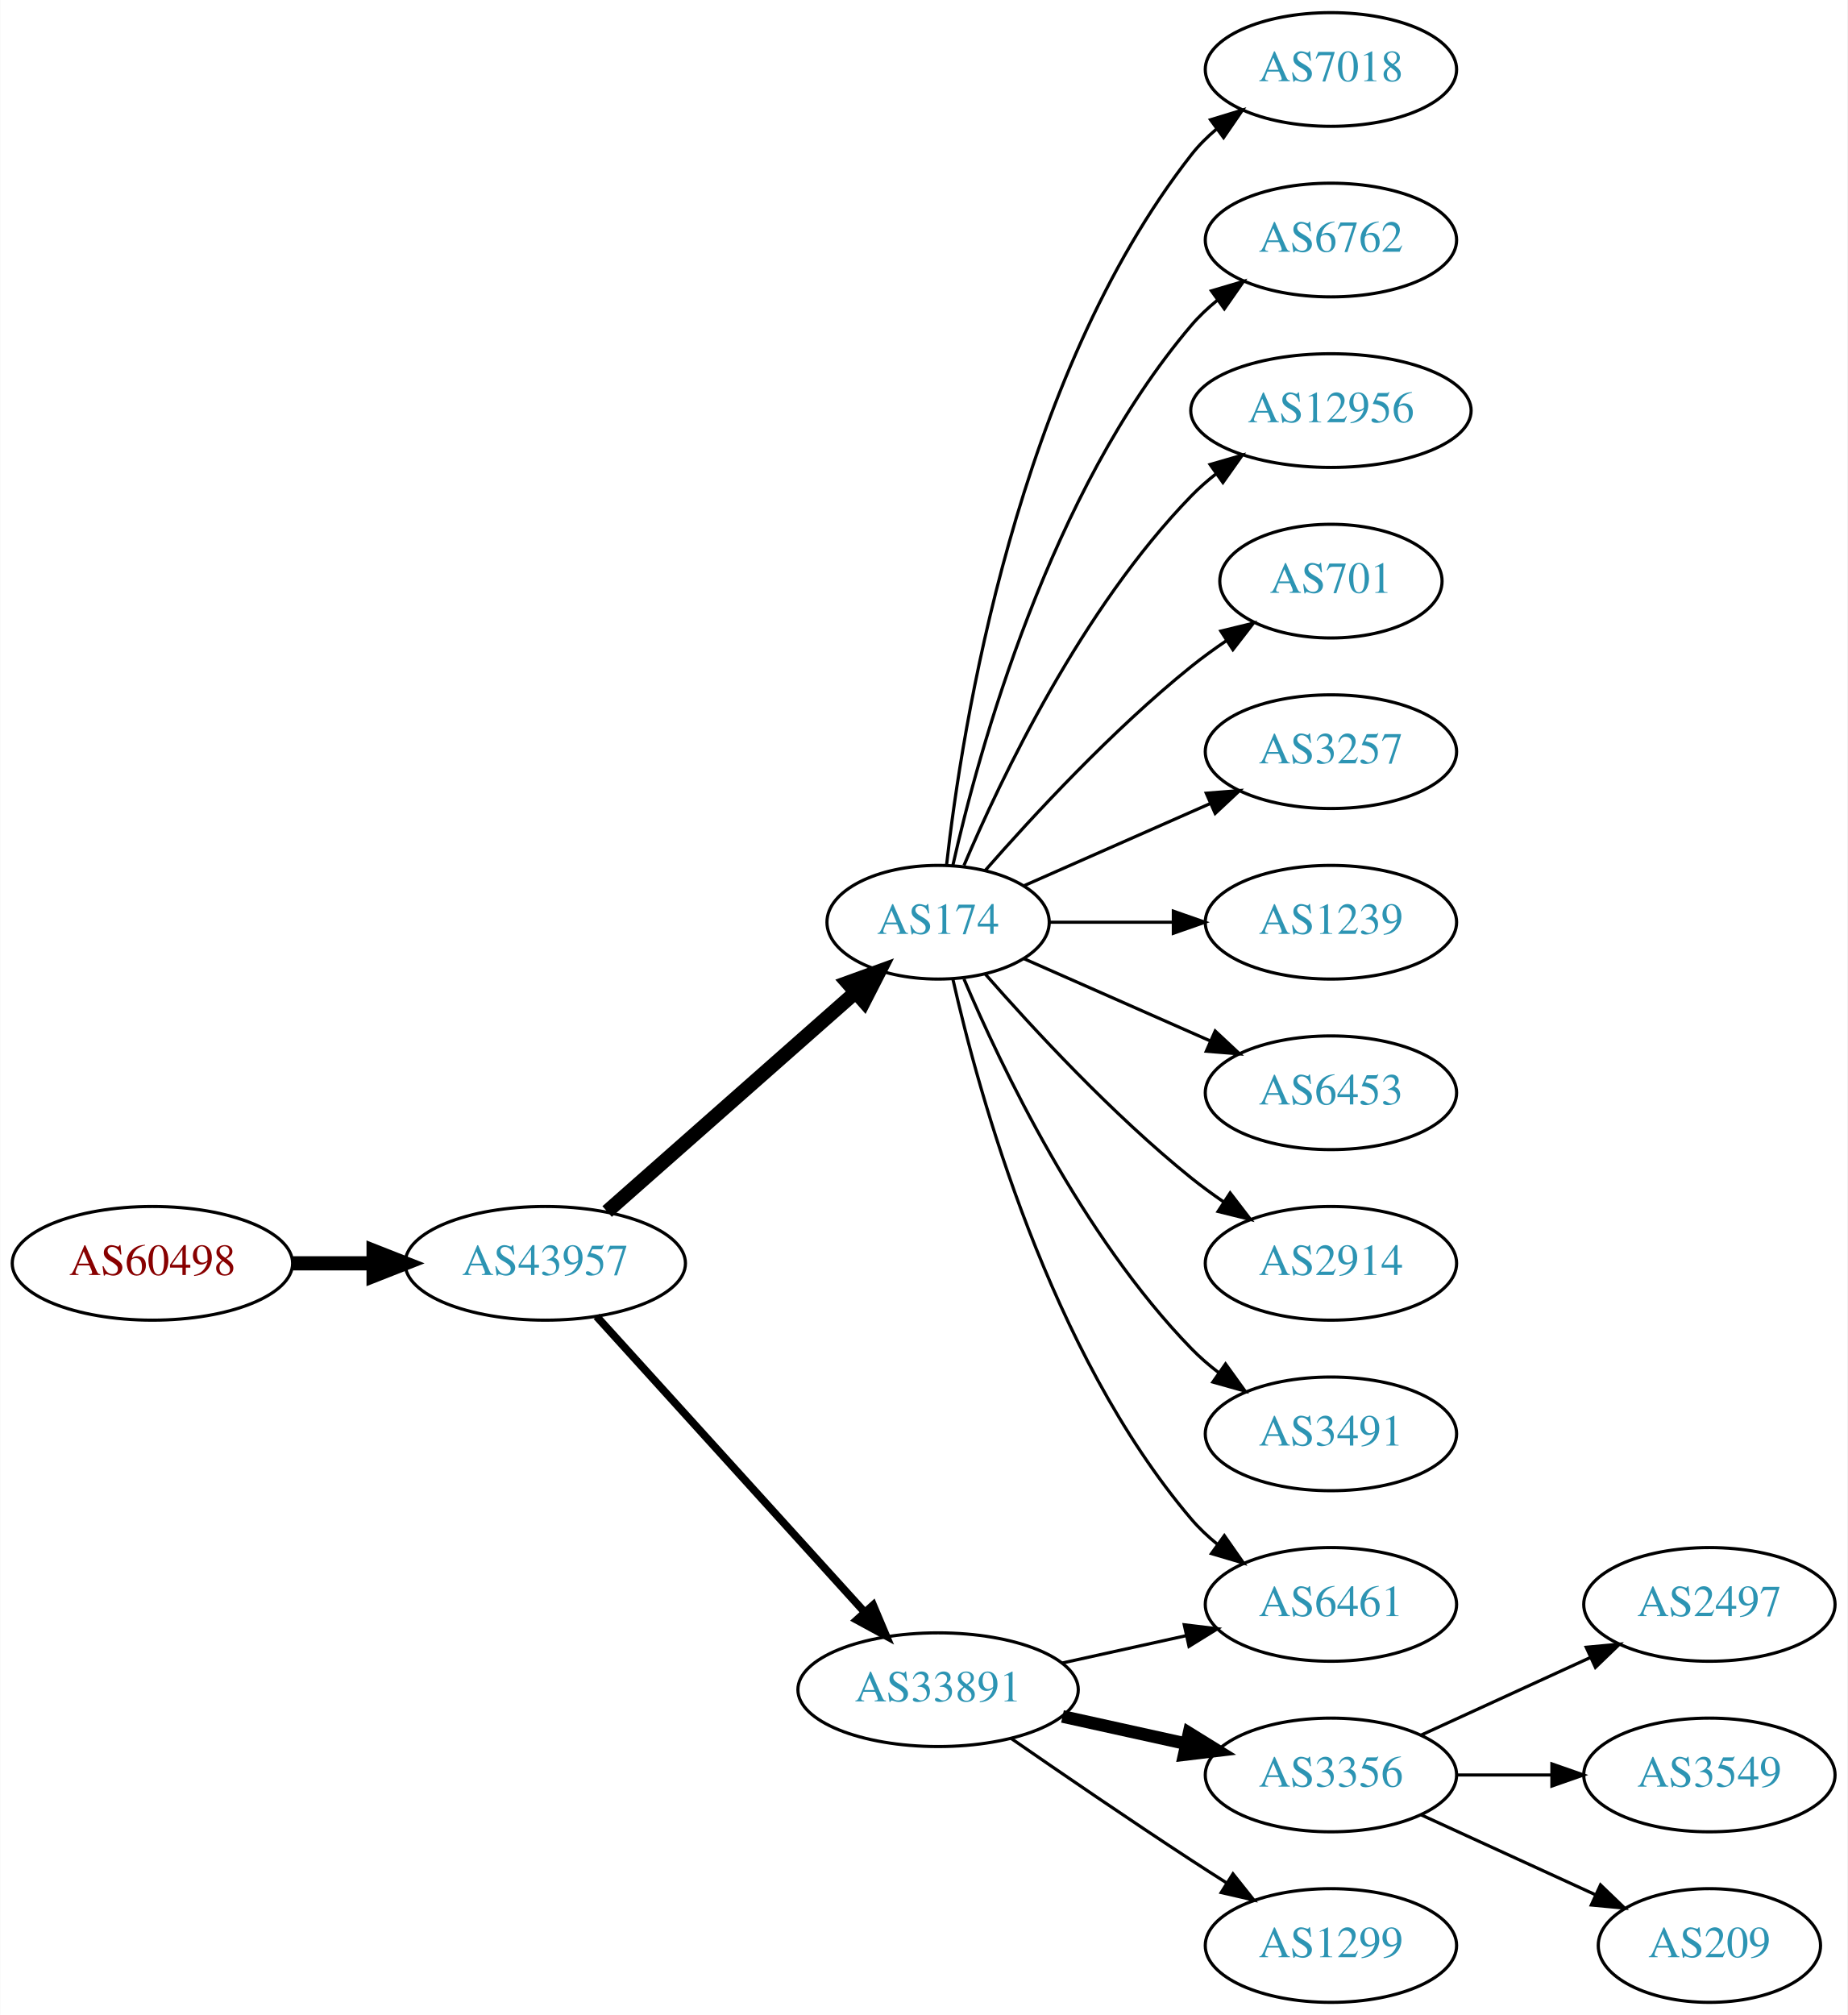
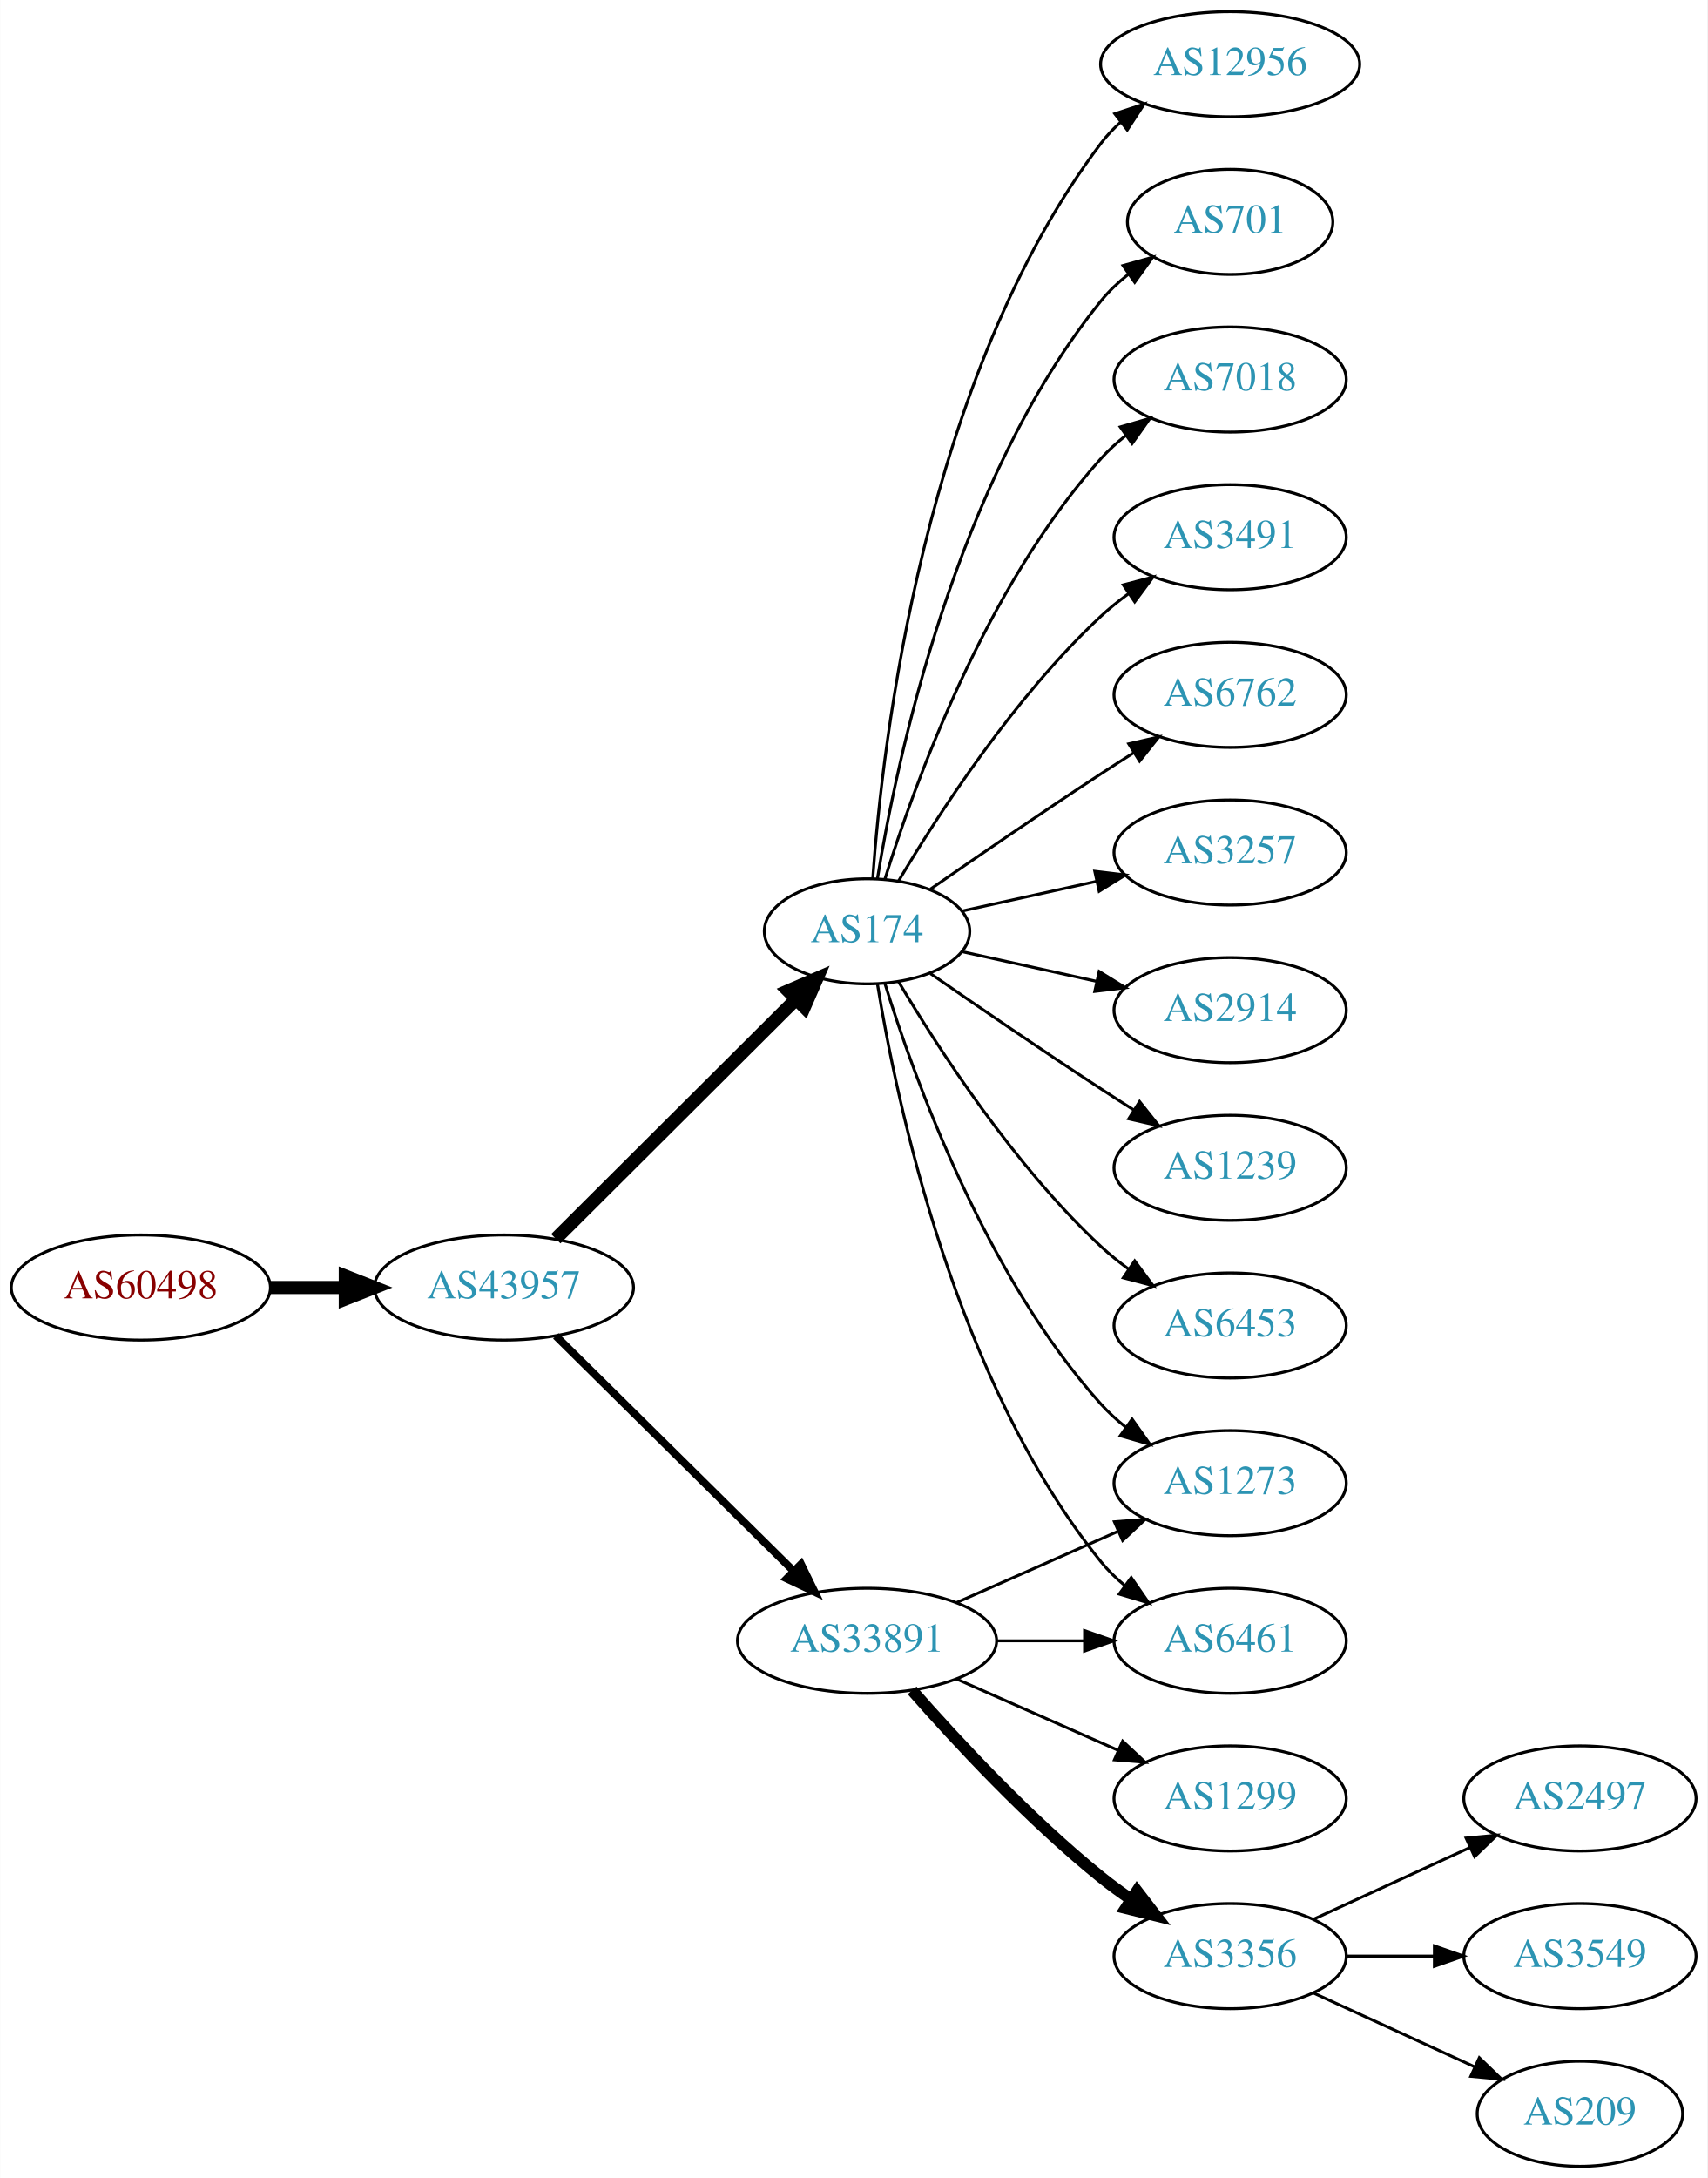
- <svg xmlns="http://www.w3.org/2000/svg" xmlns:xlink="http://www.w3.org/1999/xlink" width="585pt" height="638pt" viewBox="0.00 0.00 584.86 638.00">
-   <g id="graph0" class="graph" transform="scale(1 1) rotate(0) translate(4 634)">
-     <polygon fill="white" stroke="none" points="-4,4 -4,-634 580.862,-634 580.862,4 -4,4" />
+ <svg xmlns="http://www.w3.org/2000/svg" xmlns:xlink="http://www.w3.org/1999/xlink" width="585pt" height="746pt" viewBox="0.00 0.00 584.86 746.00">
+   <g id="graph0" class="graph" transform="scale(1 1) rotate(0) translate(4 742)">
+     <polygon fill="white" stroke="none" points="-4,4 -4,-742 580.862,-742 580.862,4 -4,4" />
    <g id="node1" class="node">
      <g id="a_node1">
        <a xlink:href="/asn/60498" xlink:title="AS60498 ~ WNT Telecommunication GmbH [AT]">
-           <ellipse fill="#ffffff" stroke="black" cx="44.196" cy="-234" rx="44.393" ry="18" />
-           <text text-anchor="middle" x="44.196" y="-230.3" font-family="Times,serif" font-size="14.00" fill="#880000">AS60498</text>
+           <ellipse fill="#ffffff" stroke="black" cx="44.196" cy="-301" rx="44.393" ry="18" />
+           <text text-anchor="middle" x="44.196" y="-297.3" font-family="Times,serif" font-size="14.00" fill="#880000">AS60498</text>
        </a>
      </g>
    </g>
    <g id="node2" class="node">
      <g id="a_node2">
        <a xlink:href="/asn/43957" xlink:title="AS43957 ~ WNT Telecommunication GmbH [AT]">
-           <ellipse fill="#ffffff" stroke="black" cx="168.588" cy="-234" rx="44.393" ry="18" />
-           <text text-anchor="middle" x="168.588" y="-230.3" font-family="Times,serif" font-size="14.00" fill="#2c94b3">AS43957</text>
+           <ellipse fill="#ffffff" stroke="black" cx="168.588" cy="-301" rx="44.393" ry="18" />
+           <text text-anchor="middle" x="168.588" y="-297.3" font-family="Times,serif" font-size="14.00" fill="#2c94b3">AS43957</text>
        </a>
      </g>
    </g>
    <g id="edge1" class="edge">
-       <path fill="none" stroke="black" stroke-width="4.5" d="M88.692,-234C96.898,-234 105.569,-234 114.041,-234" />
-       <polygon fill="black" stroke="black" stroke-width="4.5" points="114.233,-237.938 124.233,-234 114.233,-230.063 114.233,-237.938" />
+       <path fill="none" stroke="black" stroke-width="4.5" d="M88.692,-301C96.898,-301 105.569,-301 114.041,-301" />
+       <polygon fill="black" stroke="black" stroke-width="4.5" points="114.233,-304.938 124.233,-301 114.233,-297.063 114.233,-304.938" />
    </g>
    <g id="node3" class="node">
      <g id="a_node3">
        <a xlink:href="/asn/174" xlink:title="AS174 ~ Cogent Communications [US]">
-           <ellipse fill="#ffffff" stroke="black" cx="292.98" cy="-342" rx="35.194" ry="18" />
-           <text text-anchor="middle" x="292.98" y="-338.3" font-family="Times,serif" font-size="14.00" fill="#2c94b3">AS174</text>
+           <ellipse fill="#ffffff" stroke="black" cx="292.98" cy="-423" rx="35.194" ry="18" />
+           <text text-anchor="middle" x="292.98" y="-419.3" font-family="Times,serif" font-size="14.00" fill="#2c94b3">AS174</text>
        </a>
      </g>
    </g>
    <g id="edge2" class="edge">
-       <path fill="none" stroke="black" stroke-width="4.5" d="M188.177,-250.403C209.114,-268.878 243.26,-299.009 266.632,-319.632" />
-       <polygon fill="black" stroke="black" stroke-width="4.5" points="264.307,-322.832 274.41,-326.496 269.517,-316.927 264.307,-322.832" />
+       <path fill="none" stroke="black" stroke-width="4.5" d="M186.35,-317.708C207.617,-338.907 244.418,-375.59 268.481,-399.576" />
+       <polygon fill="black" stroke="black" stroke-width="4.5" points="265.948,-402.611 275.811,-406.882 271.508,-397.034 265.948,-402.611" />
    </g>
    <g id="node4" class="node">
      <g id="a_node4">
        <a xlink:href="/asn/33891" xlink:title="AS33891 ~ CORE-BACKBONE GMBH GLOBAL NETWORK [DE]">
-           <ellipse fill="#ffffff" stroke="black" cx="292.98" cy="-99" rx="44.393" ry="18" />
-           <text text-anchor="middle" x="292.98" y="-95.3" font-family="Times,serif" font-size="14.00" fill="#2c94b3">AS33891</text>
+           <ellipse fill="#ffffff" stroke="black" cx="292.98" cy="-180" rx="44.393" ry="18" />
+           <text text-anchor="middle" x="292.98" y="-176.3" font-family="Times,serif" font-size="14.00" fill="#2c94b3">AS33891</text>
        </a>
      </g>
    </g>
    <g id="edge3" class="edge">
-       <path fill="none" stroke="black" stroke-width="2.455" d="M184.842,-217.175C206.188,-193.63 245.11,-150.698 269.702,-123.574" />
-       <polygon fill="black" stroke="black" stroke-width="2.455" points="272.411,-125.796 276.535,-116.037 267.225,-121.095 272.411,-125.796" />
+       <path fill="none" stroke="black" stroke-width="2.625" d="M186.35,-284.429C207.381,-263.637 243.602,-227.828 267.675,-204.029" />
+       <polygon fill="black" stroke="black" stroke-width="2.625" points="270.378,-206.279 275.029,-196.759 265.456,-201.301 270.378,-206.279" />
    </g>
    <g id="node5" class="node">
      <g id="a_node5">
+         <a xlink:href="/asn/3491" xlink:title="AS3491 ~ PCCW Global, Inc. [US]">
+           <ellipse fill="#ffffff" stroke="black" cx="417.373" cy="-558" rx="39.794" ry="18" />
+           <text text-anchor="middle" x="417.373" y="-554.3" font-family="Times,serif" font-size="14.00" fill="#2c94b3">AS3491</text>
+         </a>
+       </g>
+     </g>
+     <g id="edge4" class="edge">
+       <path fill="none" stroke="black" d="M303.793,-440.279C317.299,-463.011 343.359,-503.314 373.176,-531 376.083,-533.699 379.296,-536.28 382.62,-538.703" />
+       <polygon fill="black" stroke="black" points="380.755,-541.667 390.998,-544.375 384.679,-535.87 380.755,-541.667" />
+     </g>
+     <g id="node6" class="node">
+       <g id="a_node6">
+         <a xlink:href="/asn/6762" xlink:title="AS6762 ~ TELECOM ITALIA SPARKLE S.p.A. [IT]">
+           <ellipse fill="#ffffff" stroke="black" cx="417.373" cy="-504" rx="39.794" ry="18" />
+           <text text-anchor="middle" x="417.373" y="-500.3" font-family="Times,serif" font-size="14.00" fill="#2c94b3">AS6762</text>
+         </a>
+       </g>
+     </g>
+     <g id="edge5" class="edge">
+       <path fill="none" stroke="black" d="M314.671,-437.44C330.563,-448.449 353.113,-463.897 373.176,-477 376.758,-479.339 380.529,-481.759 384.289,-484.144" />
+       <polygon fill="black" stroke="black" points="382.623,-487.231 392.95,-489.596 386.352,-481.307 382.623,-487.231" />
+     </g>
+     <g id="node7" class="node">
+       <g id="a_node7">
+         <a xlink:href="/asn/3257" xlink:title="AS3257 ~ GTT [DE]">
+           <ellipse fill="#ffffff" stroke="black" cx="417.373" cy="-450" rx="39.794" ry="18" />
+           <text text-anchor="middle" x="417.373" y="-446.3" font-family="Times,serif" font-size="14.00" fill="#2c94b3">AS3257</text>
+         </a>
+       </g>
+     </g>
+     <g id="edge6" class="edge">
+       <path fill="none" stroke="black" d="M325.499,-429.953C339.56,-433.055 356.378,-436.765 371.702,-440.146" />
+       <polygon fill="black" stroke="black" points="370.993,-443.573 381.512,-442.31 372.501,-436.738 370.993,-443.573" />
+     </g>
+     <g id="node8" class="node">
+       <g id="a_node8">
+         <a xlink:href="/asn/2914" xlink:title="AS2914 ~ NTT America, Inc. [US]">
+           <ellipse fill="#ffffff" stroke="black" cx="417.373" cy="-396" rx="39.794" ry="18" />
+           <text text-anchor="middle" x="417.373" y="-392.3" font-family="Times,serif" font-size="14.00" fill="#2c94b3">AS2914</text>
+         </a>
+       </g>
+     </g>
+     <g id="edge7" class="edge">
+       <path fill="none" stroke="black" d="M325.499,-416.047C339.56,-412.945 356.378,-409.235 371.702,-405.854" />
+       <polygon fill="black" stroke="black" points="372.501,-409.262 381.512,-403.69 370.993,-402.427 372.501,-409.262" />
+     </g>
+     <g id="node9" class="node">
+       <g id="a_node9">
+         <a xlink:href="/asn/1239" xlink:title="AS1239 ~ Sprint [US]">
+           <ellipse fill="#ffffff" stroke="black" cx="417.373" cy="-342" rx="39.794" ry="18" />
+           <text text-anchor="middle" x="417.373" y="-338.3" font-family="Times,serif" font-size="14.00" fill="#2c94b3">AS1239</text>
+         </a>
+       </g>
+     </g>
+     <g id="edge8" class="edge">
+       <path fill="none" stroke="black" d="M314.671,-408.56C330.563,-397.551 353.113,-382.103 373.176,-369 376.758,-366.661 380.529,-364.241 384.289,-361.856" />
+       <polygon fill="black" stroke="black" points="386.352,-364.693 392.95,-356.404 382.623,-358.769 386.352,-364.693" />
+     </g>
+     <g id="node10" class="node">
+       <g id="a_node10">
+         <a xlink:href="/asn/6453" xlink:title="AS6453 ~ TATA COMMUNICATIONS (AMERICA) INC [US]">
+           <ellipse fill="#ffffff" stroke="black" cx="417.373" cy="-288" rx="39.794" ry="18" />
+           <text text-anchor="middle" x="417.373" y="-284.3" font-family="Times,serif" font-size="14.00" fill="#2c94b3">AS6453</text>
+         </a>
+       </g>
+     </g>
+     <g id="edge9" class="edge">
+       <path fill="none" stroke="black" d="M303.793,-405.721C317.299,-382.989 343.359,-342.686 373.176,-315 376.083,-312.301 379.296,-309.72 382.62,-307.297" />
+       <polygon fill="black" stroke="black" points="384.679,-310.13 390.998,-301.625 380.755,-304.333 384.679,-310.13" />
+     </g>
+     <g id="node11" class="node">
+       <g id="a_node11">
+         <a xlink:href="/asn/12956" xlink:title="AS12956 ~ TELXIUS [ES]">
+           <ellipse fill="#ffffff" stroke="black" cx="417.373" cy="-720" rx="44.393" ry="18" />
+           <text text-anchor="middle" x="417.373" y="-716.3" font-family="Times,serif" font-size="14.00" fill="#2c94b3">AS12956</text>
+         </a>
+       </g>
+     </g>
+     <g id="edge10" class="edge">
+       <path fill="none" stroke="black" d="M294.929,-441.036C298.215,-487.457 312.525,-613.007 373.176,-693 375.153,-695.607 377.461,-698.025 379.963,-700.254" />
+       <polygon fill="black" stroke="black" points="377.854,-703.047 387.913,-706.371 382.122,-697.499 377.854,-703.047" />
+     </g>
+     <g id="node12" class="node">
+       <g id="a_node12">
+         <a xlink:href="/asn/701" xlink:title="AS701 ~ UUNET [US]">
+           <ellipse fill="#ffffff" stroke="black" cx="417.373" cy="-666" rx="35.194" ry="18" />
+           <text text-anchor="middle" x="417.373" y="-662.3" font-family="Times,serif" font-size="14.00" fill="#2c94b3">AS701</text>
+         </a>
+       </g>
+     </g>
+     <g id="edge11" class="edge">
+       <path fill="none" stroke="black" d="M296.561,-441.178C303.016,-480.997 323.088,-577.286 373.176,-639 375.873,-642.322 379.092,-645.352 382.541,-648.083" />
+       <polygon fill="black" stroke="black" points="380.666,-651.043 390.867,-653.906 384.678,-645.307 380.666,-651.043" />
+     </g>
+     <g id="node13" class="node">
+       <g id="a_node13">
+         <a xlink:href="/asn/6461" xlink:title="AS6461 ~ Zayo Bandwidth [US]">
+           <ellipse fill="#ffffff" stroke="black" cx="417.373" cy="-180" rx="39.794" ry="18" />
+           <text text-anchor="middle" x="417.373" y="-176.3" font-family="Times,serif" font-size="14.00" fill="#2c94b3">AS6461</text>
+         </a>
+       </g>
+     </g>
+     <g id="edge12" class="edge">
+       <path fill="none" stroke="black" d="M296.561,-404.822C303.016,-365.003 323.088,-268.714 373.176,-207 375.545,-204.082 378.318,-201.388 381.295,-198.925" />
+       <polygon fill="black" stroke="black" points="383.486,-201.659 389.517,-192.948 379.371,-195.997 383.486,-201.659" />
+     </g>
+     <g id="node14" class="node">
+       <g id="a_node14">
        <a xlink:href="/asn/7018" xlink:title="AS7018 ~ AT&amp;T Services, Inc. [US]">
          <ellipse fill="#ffffff" stroke="black" cx="417.373" cy="-612" rx="39.794" ry="18" />
          <text text-anchor="middle" x="417.373" y="-608.3" font-family="Times,serif" font-size="14.00" fill="#2c94b3">AS7018</text>
        </a>
      </g>
    </g>
-     <g id="edge4" class="edge">
-       <path fill="none" stroke="black" d="M295.66,-360.129C300.49,-403.368 317.831,-514.216 373.176,-585 375.492,-587.961 378.229,-590.683 381.184,-593.164" />
-       <polygon fill="black" stroke="black" points="379.239,-596.078 389.375,-599.165 383.377,-590.432 379.239,-596.078" />
-     </g>
-     <g id="node6" class="node">
-       <g id="a_node6">
-         <a xlink:href="/asn/6762" xlink:title="AS6762 ~ TELECOM ITALIA SPARKLE S.p.A. [IT]">
-           <ellipse fill="#ffffff" stroke="black" cx="417.373" cy="-558" rx="39.794" ry="18" />
-           <text text-anchor="middle" x="417.373" y="-554.3" font-family="Times,serif" font-size="14.00" fill="#2c94b3">AS6762</text>
-         </a>
-       </g>
-     </g>
-     <g id="edge5" class="edge">
-       <path fill="none" stroke="black" d="M297.674,-360.075C305.814,-396.148 328.247,-478.14 373.176,-531 375.611,-533.864 378.427,-536.521 381.432,-538.961" />
-       <polygon fill="black" stroke="black" points="379.531,-541.905 389.692,-544.906 383.62,-536.224 379.531,-541.905" />
-     </g>
-     <g id="node7" class="node">
-       <g id="a_node7">
-         <a xlink:href="/asn/12956" xlink:title="AS12956 ~ TELXIUS [ES]">
-           <ellipse fill="#ffffff" stroke="black" cx="417.373" cy="-504" rx="44.393" ry="18" />
-           <text text-anchor="middle" x="417.373" y="-500.3" font-family="Times,serif" font-size="14.00" fill="#2c94b3">AS12956</text>
-         </a>
-       </g>
-     </g>
-     <g id="edge6" class="edge">
-       <path fill="none" stroke="black" d="M301.171,-359.975C312.938,-387.682 338.512,-441.348 373.176,-477 375.592,-479.485 378.281,-481.842 381.102,-484.051" />
-       <polygon fill="black" stroke="black" points="379.109,-486.929 389.286,-489.873 383.167,-481.225 379.109,-486.929" />
-     </g>
-     <g id="node8" class="node">
-       <g id="a_node8">
-         <a xlink:href="/asn/701" xlink:title="AS701 ~ UUNET [US]">
-           <ellipse fill="#ffffff" stroke="black" cx="417.373" cy="-450" rx="35.194" ry="18" />
-           <text text-anchor="middle" x="417.373" y="-446.3" font-family="Times,serif" font-size="14.00" fill="#2c94b3">AS701</text>
-         </a>
-       </g>
-     </g>
-     <g id="edge7" class="edge">
-       <path fill="none" stroke="black" d="M307.854,-358.345C322.924,-375.559 348.202,-402.901 373.176,-423 376.682,-425.821 380.5,-428.587 384.368,-431.208" />
-       <polygon fill="black" stroke="black" points="382.518,-434.18 392.813,-436.682 386.325,-428.306 382.518,-434.18" />
-     </g>
-     <g id="node9" class="node">
-       <g id="a_node9">
-         <a xlink:href="/asn/3257" xlink:title="AS3257 ~ GTT [DE]">
-           <ellipse fill="#ffffff" stroke="black" cx="417.373" cy="-396" rx="39.794" ry="18" />
-           <text text-anchor="middle" x="417.373" y="-392.3" font-family="Times,serif" font-size="14.00" fill="#2c94b3">AS3257</text>
-         </a>
-       </g>
-     </g>
-     <g id="edge8" class="edge">
-       <path fill="none" stroke="black" d="M320.237,-353.584C337.422,-361.167 360.135,-371.188 379.17,-379.586" />
-       <polygon fill="black" stroke="black" points="377.896,-382.849 388.458,-383.684 380.721,-376.445 377.896,-382.849" />
-     </g>
-     <g id="node10" class="node">
-       <g id="a_node10">
-         <a xlink:href="/asn/1239" xlink:title="AS1239 ~ Sprint [US]">
-           <ellipse fill="#ffffff" stroke="black" cx="417.373" cy="-342" rx="39.794" ry="18" />
-           <text text-anchor="middle" x="417.373" y="-338.3" font-family="Times,serif" font-size="14.00" fill="#2c94b3">AS1239</text>
-         </a>
-       </g>
-     </g>
-     <g id="edge9" class="edge">
-       <path fill="none" stroke="black" d="M328.399,-342C340.45,-342 354.226,-342 367.244,-342" />
-       <polygon fill="black" stroke="black" points="367.474,-345.5 377.473,-342 367.473,-338.5 367.474,-345.5" />
-     </g>
-     <g id="node11" class="node">
-       <g id="a_node11">
-         <a xlink:href="/asn/6453" xlink:title="AS6453 ~ TATA COMMUNICATIONS (AMERICA) INC [US]">
-           <ellipse fill="#ffffff" stroke="black" cx="417.373" cy="-288" rx="39.794" ry="18" />
-           <text text-anchor="middle" x="417.373" y="-284.3" font-family="Times,serif" font-size="14.00" fill="#2c94b3">AS6453</text>
-         </a>
-       </g>
-     </g>
-     <g id="edge10" class="edge">
-       <path fill="none" stroke="black" d="M320.237,-330.416C337.422,-322.833 360.135,-312.812 379.17,-304.414" />
-       <polygon fill="black" stroke="black" points="380.721,-307.555 388.458,-300.316 377.896,-301.151 380.721,-307.555" />
-     </g>
-     <g id="node12" class="node">
-       <g id="a_node12">
-         <a xlink:href="/asn/2914" xlink:title="AS2914 ~ NTT America, Inc. [US]">
-           <ellipse fill="#ffffff" stroke="black" cx="417.373" cy="-234" rx="39.794" ry="18" />
-           <text text-anchor="middle" x="417.373" y="-230.3" font-family="Times,serif" font-size="14.00" fill="#2c94b3">AS2914</text>
-         </a>
-       </g>
-     </g>
-     <g id="edge11" class="edge">
-       <path fill="none" stroke="black" d="M307.854,-325.655C322.924,-308.441 348.202,-281.099 373.176,-261 376.432,-258.38 379.957,-255.808 383.542,-253.354" />
-       <polygon fill="black" stroke="black" points="385.46,-256.281 391.914,-247.879 381.629,-250.423 385.46,-256.281" />
-     </g>
-     <g id="node13" class="node">
-       <g id="a_node13">
-         <a xlink:href="/asn/3491" xlink:title="AS3491 ~ PCCW Global, Inc. [US]">
-           <ellipse fill="#ffffff" stroke="black" cx="417.373" cy="-180" rx="39.794" ry="18" />
-           <text text-anchor="middle" x="417.373" y="-176.3" font-family="Times,serif" font-size="14.00" fill="#2c94b3">AS3491</text>
-         </a>
-       </g>
-     </g>
-     <g id="edge12" class="edge">
-       <path fill="none" stroke="black" d="M301.171,-324.025C312.938,-296.318 338.512,-242.652 373.176,-207 375.797,-204.305 378.737,-201.761 381.82,-199.392" />
-       <polygon fill="black" stroke="black" points="383.995,-202.141 390.189,-193.545 379.986,-196.403 383.995,-202.141" />
-     </g>
-     <g id="node14" class="node">
-       <g id="a_node14">
-         <a xlink:href="/asn/6461" xlink:title="AS6461 ~ Zayo Bandwidth [US]">
-           <ellipse fill="#ffffff" stroke="black" cx="417.373" cy="-126" rx="39.794" ry="18" />
-           <text text-anchor="middle" x="417.373" y="-122.3" font-family="Times,serif" font-size="14.00" fill="#2c94b3">AS6461</text>
-         </a>
-       </g>
-     </g>
    <g id="edge13" class="edge">
-       <path fill="none" stroke="black" d="M297.674,-323.925C305.814,-287.852 328.247,-205.86 373.176,-153 375.611,-150.136 378.427,-147.479 381.432,-145.039" />
-       <polygon fill="black" stroke="black" points="383.62,-147.776 389.692,-139.094 379.531,-142.095 383.62,-147.776" />
-     </g>
-     <g id="edge16" class="edge">
-       <path fill="none" stroke="black" d="M332.37,-107.469C344.761,-110.202 358.608,-113.257 371.429,-116.085" />
-       <polygon fill="black" stroke="black" points="370.924,-119.558 381.443,-118.295 372.432,-112.722 370.924,-119.558" />
+       <path fill="none" stroke="black" d="M299.118,-440.94C309.021,-472.979 333.359,-540.812 373.176,-585 375.693,-587.792 378.564,-590.401 381.603,-592.812" />
+       <polygon fill="black" stroke="black" points="379.732,-595.776 389.911,-598.715 383.786,-590.07 379.732,-595.776" />
    </g>
    <g id="node15" class="node">
      <g id="a_node15">
+         <a xlink:href="/asn/1273" xlink:title="AS1273 ~ Vodafone Group PLC [EU]">
+           <ellipse fill="#ffffff" stroke="black" cx="417.373" cy="-234" rx="39.794" ry="18" />
+           <text text-anchor="middle" x="417.373" y="-230.3" font-family="Times,serif" font-size="14.00" fill="#2c94b3">AS1273</text>
+         </a>
+       </g>
+     </g>
+     <g id="edge14" class="edge">
+       <path fill="none" stroke="black" d="M299.118,-405.06C309.021,-373.021 333.359,-305.188 373.176,-261 375.693,-258.208 378.564,-255.599 381.603,-253.188" />
+       <polygon fill="black" stroke="black" points="383.786,-255.93 389.911,-247.285 379.732,-250.224 383.786,-255.93" />
+     </g>
+     <g id="edge16" class="edge">
+       <path fill="none" stroke="black" d="M337.476,-180C347.165,-180 357.502,-180 367.394,-180" />
+       <polygon fill="black" stroke="black" points="367.497,-183.5 377.497,-180 367.497,-176.5 367.497,-183.5" />
+     </g>
+     <g id="edge18" class="edge">
+       <path fill="none" stroke="black" d="M323.608,-193.072C340.203,-200.393 361.062,-209.597 378.795,-217.421" />
+       <polygon fill="black" stroke="black" points="377.717,-220.77 388.279,-221.605 380.543,-214.366 377.717,-220.77" />
+     </g>
+     <g id="node16" class="node">
+       <g id="a_node16">
        <a xlink:href="/asn/3356" xlink:title="AS3356 ~ Level 3 Parent, LLC [US]">
          <ellipse fill="#ffffff" stroke="black" cx="417.373" cy="-72" rx="39.794" ry="18" />
          <text text-anchor="middle" x="417.373" y="-68.3" font-family="Times,serif" font-size="14.00" fill="#2c94b3">AS3356</text>
        </a>
      </g>
    </g>
-     <g id="edge14" class="edge">
-       <path fill="none" stroke="black" stroke-width="4" d="M332.37,-90.531C344.761,-87.798 358.608,-84.743 371.429,-81.915" />
-       <polygon fill="black" stroke="black" stroke-width="4" points="372.432,-85.278 381.443,-79.706 370.924,-78.442 372.432,-85.278" />
-     </g>
-     <g id="node16" class="node">
-       <g id="a_node16">
-         <a xlink:href="/asn/1299" xlink:title="AS1299 ~ Telia Carrier [EU]">
-           <ellipse fill="#ffffff" stroke="black" cx="417.373" cy="-18" rx="39.794" ry="18" />
-           <text text-anchor="middle" x="417.373" y="-14.3" font-family="Times,serif" font-size="14.00" fill="#2c94b3">AS1299</text>
-         </a>
-       </g>
-     </g>
    <g id="edge15" class="edge">
-       <path fill="none" stroke="black" d="M316.011,-83.633C331.813,-72.695 353.67,-57.739 373.176,-45 376.758,-42.661 380.529,-40.241 384.289,-37.856" />
-       <polygon fill="black" stroke="black" points="386.352,-40.693 392.95,-32.404 382.623,-34.769 386.352,-40.693" />
+       <path fill="none" stroke="black" stroke-width="4" d="M308.413,-163.017C323.544,-145.771 348.509,-118.852 373.176,-99 376.432,-96.38 379.957,-93.808 383.542,-91.354" />
+       <polygon fill="black" stroke="black" stroke-width="4" points="385.46,-94.281 391.914,-85.879 381.629,-88.423 385.46,-94.281" />
    </g>
    <g id="node17" class="node">
      <g id="a_node17">
+         <a xlink:href="/asn/1299" xlink:title="AS1299 ~ Telia Carrier [EU]">
+           <ellipse fill="#ffffff" stroke="black" cx="417.373" cy="-126" rx="39.794" ry="18" />
+           <text text-anchor="middle" x="417.373" y="-122.3" font-family="Times,serif" font-size="14.00" fill="#2c94b3">AS1299</text>
+         </a>
+       </g>
+     </g>
+     <g id="edge17" class="edge">
+       <path fill="none" stroke="black" d="M323.608,-166.928C340.203,-159.607 361.062,-150.403 378.795,-142.579" />
+       <polygon fill="black" stroke="black" points="380.543,-145.634 388.279,-138.395 377.717,-139.23 380.543,-145.634" />
+     </g>
+     <g id="node18" class="node">
+       <g id="a_node18">
        <a xlink:href="/asn/2497" xlink:title="AS2497 ~ Internet Initiative Japan Inc. [JP]">
          <ellipse fill="#ffffff" stroke="black" cx="537.215" cy="-126" rx="39.794" ry="18" />
          <text text-anchor="middle" x="537.215" y="-122.3" font-family="Times,serif" font-size="14.00" fill="#2c94b3">AS2497</text>
        </a>
      </g>
    </g>
-     <g id="edge17" class="edge">
+     <g id="edge19" class="edge">
      <path fill="none" stroke="black" d="M446.001,-84.661C461.958,-91.973 482.229,-101.261 499.512,-109.181" />
      <polygon fill="black" stroke="black" points="498.21,-112.435 508.759,-113.419 501.126,-106.071 498.21,-112.435" />
    </g>
-     <g id="node18" class="node">
-       <g id="a_node18">
+     <g id="node19" class="node">
+       <g id="a_node19">
        <a xlink:href="/asn/3549" xlink:title="AS3549 ~ Level 3 Parent, LLC [US]">
          <ellipse fill="#ffffff" stroke="black" cx="537.215" cy="-72" rx="39.794" ry="18" />
          <text text-anchor="middle" x="537.215" y="-68.3" font-family="Times,serif" font-size="14.00" fill="#2c94b3">AS3549</text>
        </a>
      </g>
    </g>
-     <g id="edge18" class="edge">
+     <g id="edge20" class="edge">
      <path fill="none" stroke="black" d="M457.285,-72C466.839,-72 477.188,-72 487.151,-72" />
      <polygon fill="black" stroke="black" points="487.343,-75.5 497.343,-72 487.343,-68.5 487.343,-75.5" />
    </g>
-     <g id="node19" class="node">
-       <g id="a_node19">
+     <g id="node20" class="node">
+       <g id="a_node20">
        <a xlink:href="/asn/209" xlink:title="AS209 ~ CenturyLink Communications, LLC [US]">
          <ellipse fill="#ffffff" stroke="black" cx="537.215" cy="-18" rx="35.194" ry="18" />
          <text text-anchor="middle" x="537.215" y="-14.3" font-family="Times,serif" font-size="14.00" fill="#2c94b3">AS209</text>
        </a>
      </g>
    </g>
-     <g id="edge19" class="edge">
+     <g id="edge21" class="edge">
      <path fill="none" stroke="black" d="M446.001,-59.339C462.418,-51.817 483.399,-42.202 500.996,-34.139" />
      <polygon fill="black" stroke="black" points="502.74,-37.189 510.373,-29.842 499.824,-30.826 502.74,-37.189" />
    </g>
  </g>
</svg>
